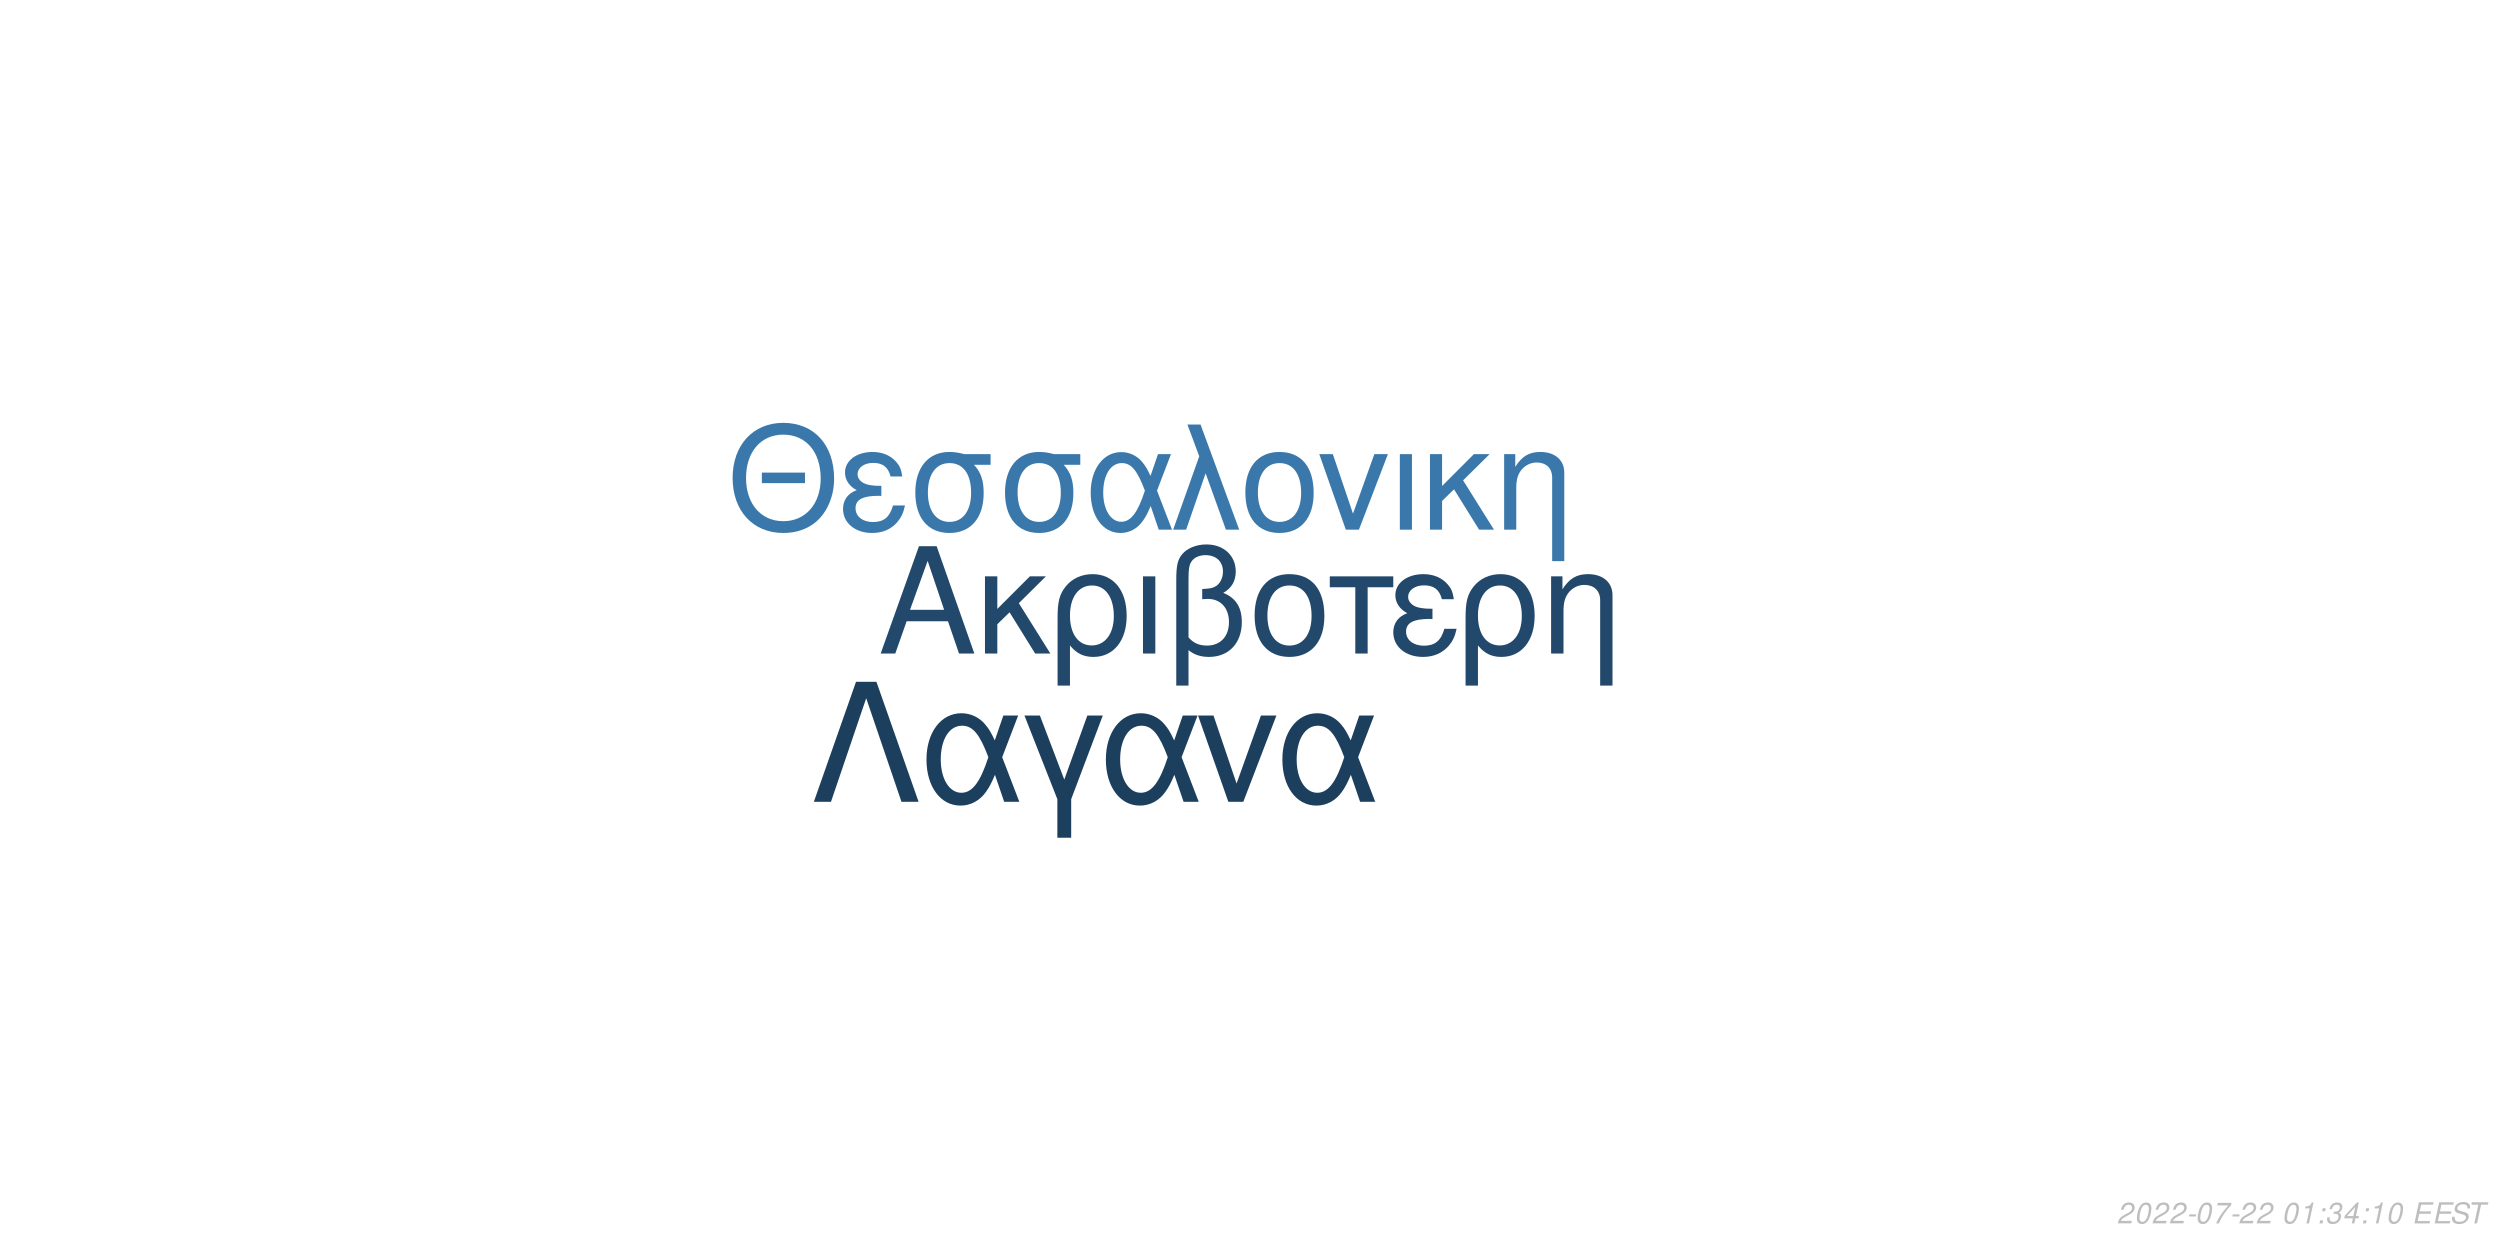
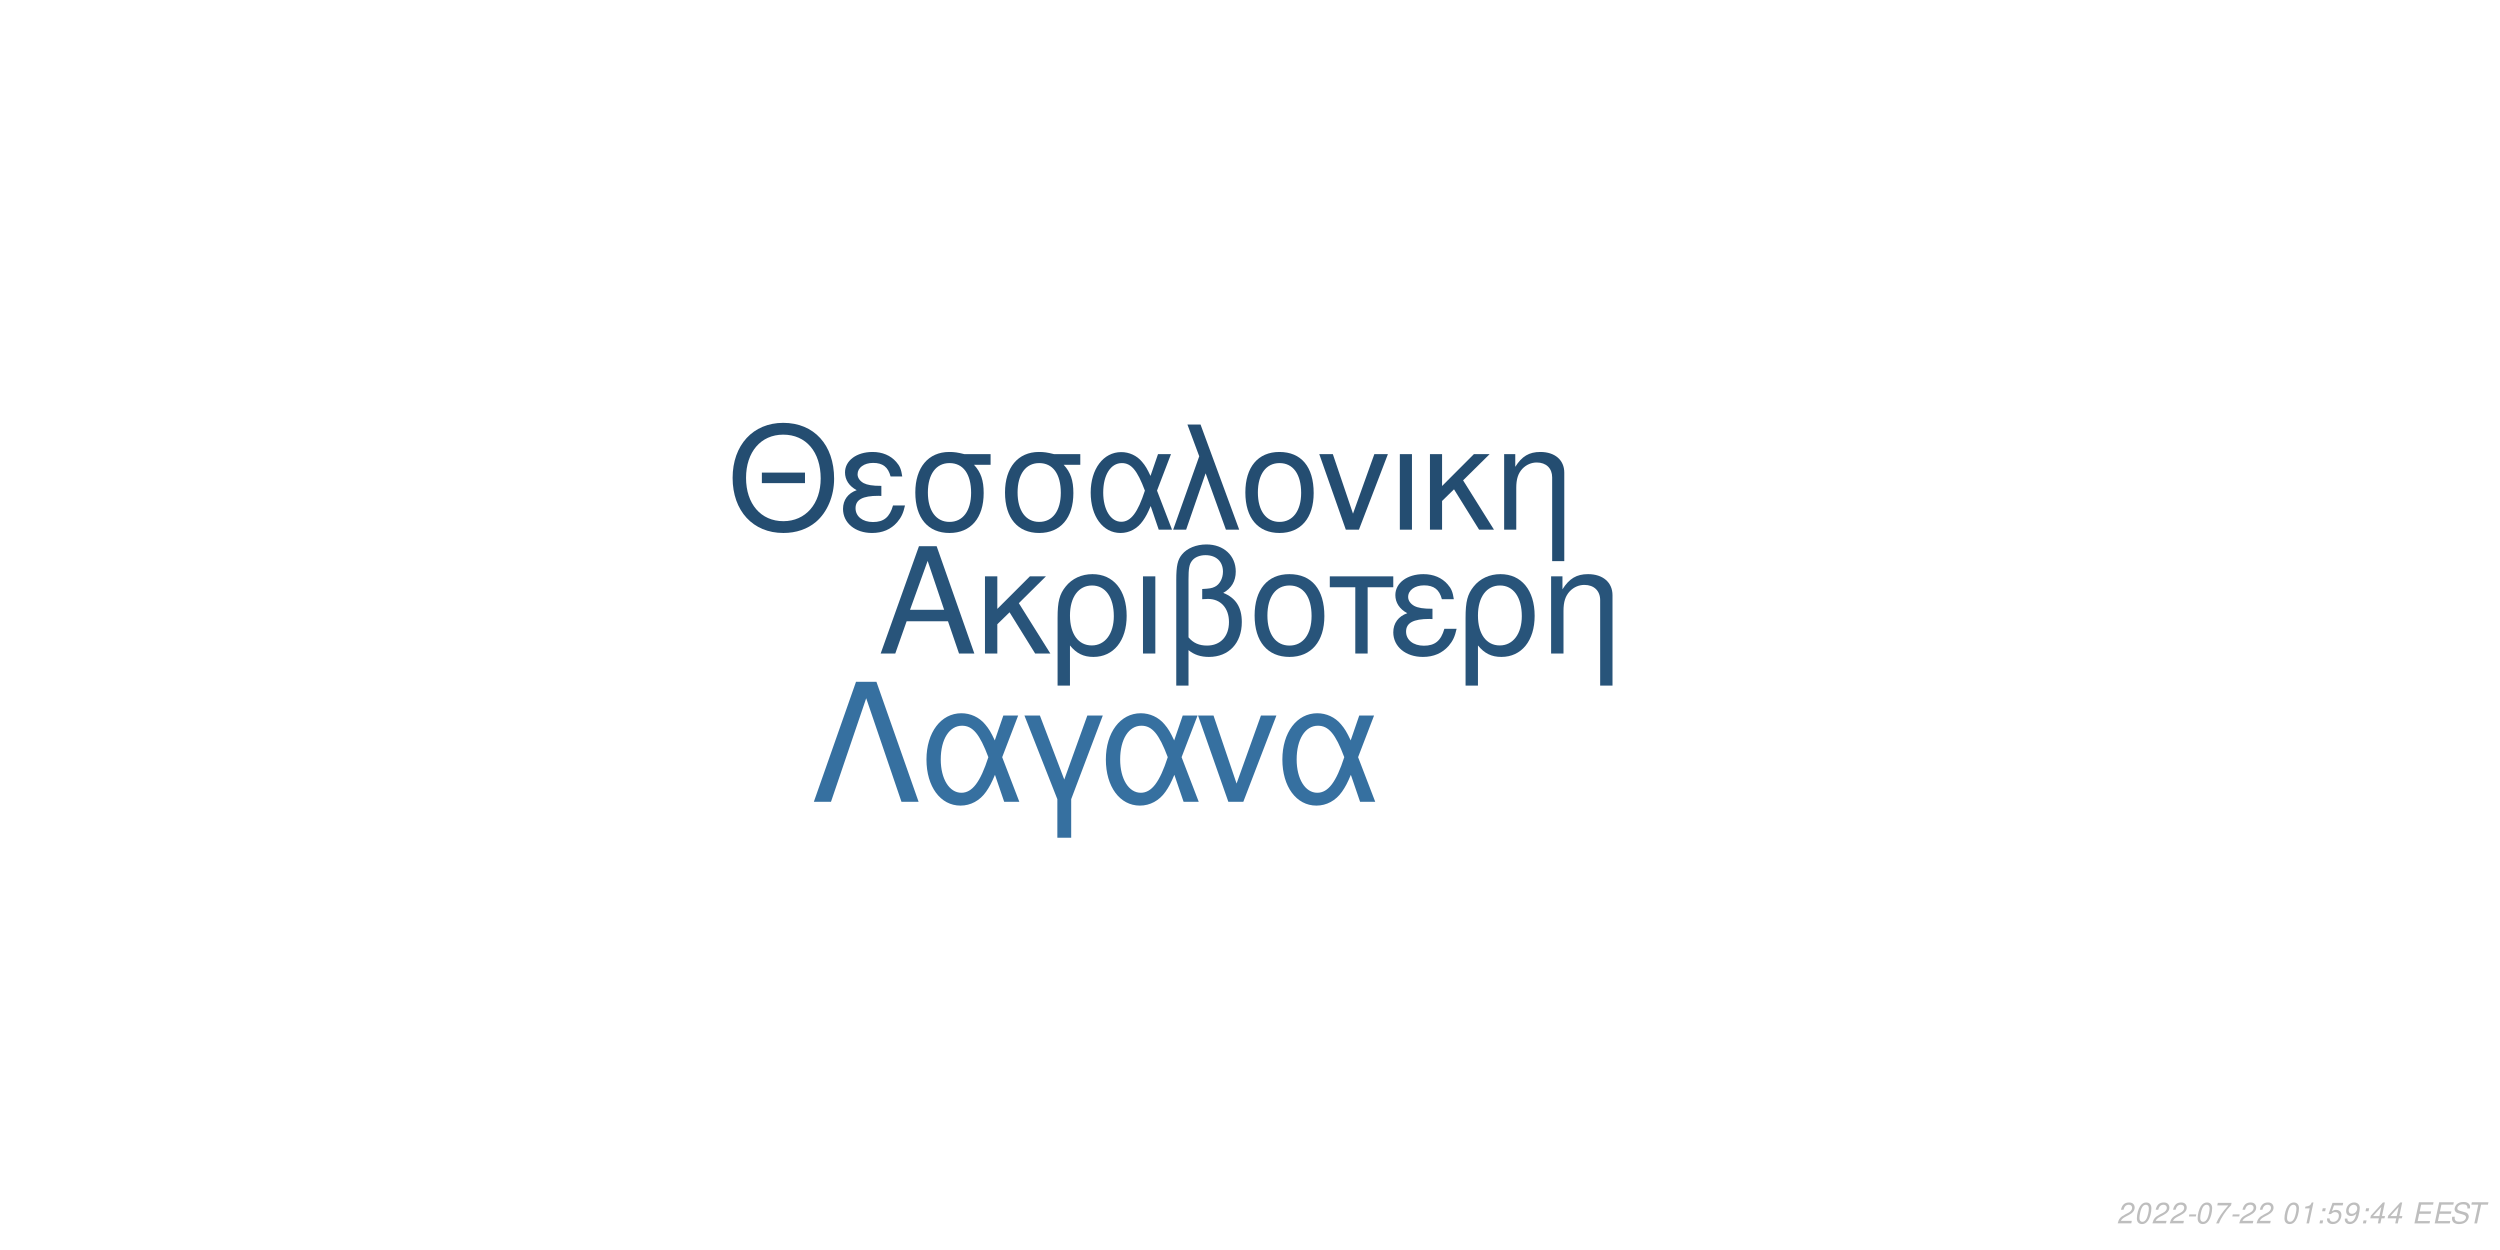
<svg xmlns="http://www.w3.org/2000/svg" xmlns:xlink="http://www.w3.org/1999/xlink" width="864pt" height="432pt" viewBox="0 0 864 432" version="1.1">
  <defs>
    <g>
      <symbol overflow="visible" id="glyph0-0">
        <path style="stroke:none;" d="" />
      </symbol>
      <symbol overflow="visible" id="glyph0-1">
        <path style="stroke:none;" d="M 24.125 -11.141 L 27.938 0 L 33.234 0 L 20.203 -37.094 L 14.094 -37.094 L 0.859 0 L 5.906 0 L 9.828 -11.141 Z M 22.797 -15.109 L 11 -15.109 L 17.094 -32.016 Z M 22.797 -15.109 " />
      </symbol>
      <symbol overflow="visible" id="glyph0-2">
        <path style="stroke:none;" d="M 7.172 -15.422 L 7.172 -26.672 L 2.906 -26.672 L 2.906 0 L 7.172 0 L 7.172 -10.125 L 11.406 -14.25 L 20.25 0 L 25.5 0 L 14.609 -17.406 L 23.969 -26.672 L 18.422 -26.672 Z M 7.172 -15.422 " />
      </symbol>
      <symbol overflow="visible" id="glyph0-3">
        <path style="stroke:none;" d="M 3 11.094 L 7.281 11.094 L 7.281 -2.797 C 9.516 -0.047 11.953 1.172 15.375 1.172 C 22.344 1.172 26.875 -4.422 26.875 -13.031 C 26.875 -21.891 22.297 -27.438 15.062 -27.438 C 11.297 -27.438 7.984 -25.906 5.797 -23.156 C 3.672 -20.516 3 -17.969 3 -12.359 Z M 14.906 -23.516 C 19.547 -23.516 22.438 -19.438 22.438 -12.922 C 22.438 -6.812 19.391 -2.797 14.812 -2.797 C 10.172 -2.797 7.281 -6.766 7.281 -13.125 C 7.281 -19.484 10.234 -23.516 14.906 -23.516 Z M 14.906 -23.516 " />
      </symbol>
      <symbol overflow="visible" id="glyph0-4">
        <path style="stroke:none;" d="M 3.516 0 L 7.781 0 L 7.781 -26.672 L 3.516 -26.672 Z M 3.516 0 " />
      </symbol>
      <symbol overflow="visible" id="glyph0-5">
        <path style="stroke:none;" d="M 4.016 11.094 L 8.25 11.094 L 8.25 -1.172 C 10.172 0.406 12.422 1.172 15.312 1.172 C 22.188 1.172 26.672 -3.609 26.672 -10.891 C 26.672 -15.984 24.578 -19.234 20.25 -20.969 C 23.109 -22.547 24.578 -25.031 24.578 -28.344 C 24.578 -33.844 20.406 -37.703 14.453 -37.703 C 10.938 -37.703 7.734 -36.391 6 -34.25 C 4.484 -32.422 4.016 -30.328 4.016 -25.391 Z M 8.25 -25.656 C 8.25 -29.359 8.5 -30.844 9.469 -32.062 C 10.375 -33.281 12.156 -34 14.094 -34 C 17.812 -34 20.156 -31.812 20.156 -28.297 C 20.156 -25.953 18.984 -23.812 17.297 -23.047 C 16.281 -22.547 15.469 -22.438 12.984 -22.297 L 12.984 -18.781 C 13.734 -18.828 14.344 -18.875 14.969 -18.875 C 19.344 -18.875 22.234 -15.719 22.234 -10.891 C 22.234 -5.906 19.281 -2.75 14.656 -2.75 C 11.953 -2.75 9.922 -3.609 8.25 -5.594 Z M 8.25 -25.656 " />
      </symbol>
      <symbol overflow="visible" id="glyph0-6">
        <path style="stroke:none;" d="M 14.094 -27.438 C 6.562 -27.438 2.094 -22.094 2.094 -13.125 C 2.094 -4.125 6.562 1.172 14.141 1.172 C 21.672 1.172 26.203 -4.172 26.203 -12.922 C 26.203 -22.188 21.828 -27.438 14.094 -27.438 Z M 14.141 -23.516 C 18.938 -23.516 21.781 -19.594 21.781 -12.984 C 21.781 -6.672 18.828 -2.75 14.141 -2.75 C 9.422 -2.75 6.516 -6.672 6.516 -13.125 C 6.516 -19.594 9.422 -23.516 14.141 -23.516 Z M 14.141 -23.516 " />
      </symbol>
      <symbol overflow="visible" id="glyph0-7">
        <path style="stroke:none;" d="M 7.891 0 L 12.156 0 L 12.156 -22.906 L 21.016 -22.906 L 21.016 -26.672 L -0.922 -26.672 L -0.922 -22.906 L 7.891 -22.906 Z M 7.891 0 " />
      </symbol>
      <symbol overflow="visible" id="glyph0-8">
        <path style="stroke:none;" d="M 14.562 -15.469 C 11.344 -15.469 9.562 -15.781 8.297 -16.438 C 6.922 -17.203 6.156 -18.328 6.156 -19.547 C 6.156 -21.891 8.453 -23.562 11.656 -23.562 C 15.062 -23.562 16.953 -22.094 17.812 -18.781 L 21.938 -18.781 C 21.578 -21.266 21.062 -22.5 19.797 -23.922 C 17.812 -26.203 14.906 -27.438 11.453 -27.438 C 5.797 -27.438 1.734 -24.375 1.734 -20.203 C 1.734 -17.609 3.156 -15.375 5.859 -13.938 C 2.797 -12.875 1.016 -10.484 1.016 -7.328 C 1.016 -2.391 5.297 1.172 11.25 1.172 C 14.969 1.172 17.906 -0.109 20.156 -2.641 C 21.578 -4.328 22.297 -5.797 22.906 -8.547 L 18.672 -8.547 C 17.5 -4.422 15.422 -2.703 11.609 -2.703 C 7.938 -2.703 5.438 -4.688 5.438 -7.578 C 5.438 -10.578 7.938 -11.953 13.484 -11.953 C 13.641 -11.953 14.094 -11.953 14.562 -11.906 Z M 14.562 -15.469 " />
      </symbol>
      <symbol overflow="visible" id="glyph0-9">
        <path style="stroke:none;" d="M 3.562 -26.672 L 3.562 0 L 7.844 0 L 7.844 -14.703 C 7.844 -17.906 8.5 -19.891 10.031 -21.531 C 11.406 -22.953 13.188 -23.719 15.062 -23.719 C 18.375 -23.719 20.516 -21.672 20.516 -18.469 L 20.516 11.094 L 24.781 11.094 L 24.781 -20.156 C 24.781 -24.578 21.469 -27.438 16.328 -27.438 C 12.359 -27.438 9.828 -25.906 7.484 -22.188 L 7.484 -26.672 Z M 3.562 -26.672 " />
      </symbol>
      <symbol overflow="visible" id="glyph1-0">
        <path style="stroke:none;" d="" />
      </symbol>
      <symbol overflow="visible" id="glyph1-1">
        <path style="stroke:none;" d="M 26.859 -19.734 L 11.953 -19.734 L 11.953 -16.094 L 26.859 -16.094 Z M 19.328 -36.922 C 8.922 -36.922 1.844 -29.25 1.844 -17.891 C 1.844 -6.484 8.875 1.141 19.391 1.141 C 23.812 1.141 27.703 -0.203 30.641 -2.688 C 34.578 -6.031 36.922 -11.656 36.922 -17.594 C 36.922 -29.297 30 -36.922 19.328 -36.922 Z M 19.328 -32.844 C 27.203 -32.844 32.281 -26.906 32.281 -17.688 C 32.281 -8.922 27.062 -2.938 19.391 -2.938 C 11.609 -2.938 6.484 -8.922 6.484 -17.891 C 6.484 -26.859 11.609 -32.844 19.328 -32.844 Z M 19.328 -32.844 " />
      </symbol>
      <symbol overflow="visible" id="glyph1-2">
        <path style="stroke:none;" d="M 14.25 -15.141 C 11.109 -15.141 9.375 -15.453 8.125 -16.094 C 6.781 -16.844 6.031 -17.938 6.031 -19.141 C 6.031 -21.422 8.266 -23.078 11.406 -23.078 C 14.75 -23.078 16.594 -21.625 17.438 -18.391 L 21.469 -18.391 C 21.125 -20.828 20.625 -22.031 19.391 -23.422 C 17.438 -25.656 14.594 -26.859 11.219 -26.859 C 5.688 -26.859 1.688 -23.875 1.688 -19.781 C 1.688 -17.234 3.094 -15.047 5.734 -13.656 C 2.734 -12.609 1 -10.266 1 -7.172 C 1 -2.344 5.188 1.141 11.016 1.141 C 14.656 1.141 17.547 -0.094 19.734 -2.594 C 21.125 -4.234 21.828 -5.688 22.422 -8.375 L 18.281 -8.375 C 17.141 -4.328 15.094 -2.641 11.359 -2.641 C 7.766 -2.641 5.328 -4.578 5.328 -7.422 C 5.328 -10.359 7.766 -11.703 13.203 -11.703 C 13.359 -11.703 13.797 -11.703 14.25 -11.656 Z M 14.25 -15.141 " />
      </symbol>
      <symbol overflow="visible" id="glyph1-3">
        <path style="stroke:none;" d="M 29 -26.109 L 19.938 -26.109 C 17.594 -26.703 16.438 -26.859 14.703 -26.859 C 7.469 -26.859 2.984 -21.469 2.984 -12.859 C 2.984 -4.031 7.375 1.141 14.797 1.141 C 22.172 1.141 26.609 -4.078 26.609 -12.656 C 26.609 -17.047 25.656 -19.828 23.266 -22.422 L 29 -22.422 Z M 14.797 -23.016 C 19.531 -23.016 22.266 -19.234 22.266 -12.75 C 22.266 -6.531 19.438 -2.688 14.797 -2.688 C 10.172 -2.688 7.328 -6.531 7.328 -12.859 C 7.328 -19.188 10.172 -23.016 14.797 -23.016 Z M 14.797 -23.016 " />
      </symbol>
      <symbol overflow="visible" id="glyph1-4">
        <path style="stroke:none;" d="M 29.344 -26.109 L 24.859 -26.109 L 22.266 -18.578 C 21.125 -21.031 20.484 -22.125 19.328 -23.469 C 17.547 -25.609 14.906 -26.812 12.156 -26.812 C 5.984 -26.812 1.594 -20.984 1.594 -12.812 C 1.594 -4.578 5.828 1.141 11.906 1.141 C 14.953 1.141 17.734 -0.344 19.625 -3.047 C 20.672 -4.531 21.281 -5.688 22.328 -8.172 L 25.109 0 L 29.703 0 L 24.516 -13.5 Z M 20.328 -13.5 C 17.891 -5.922 15.453 -2.734 12.156 -2.734 C 8.516 -2.734 5.922 -6.922 5.922 -12.812 C 5.922 -18.938 8.516 -23.016 12.359 -23.016 C 15.594 -23.016 17.688 -20.531 20.328 -13.5 Z M 20.328 -13.5 " />
      </symbol>
      <symbol overflow="visible" id="glyph1-5">
        <path style="stroke:none;" d="M 1.094 0 L 5.578 0 L 12.312 -19.484 L 19.328 0 L 23.922 0 L 10.562 -36.328 L 6.031 -36.328 L 10.109 -25.359 Z M 1.094 0 " />
      </symbol>
      <symbol overflow="visible" id="glyph1-6">
        <path style="stroke:none;" d="M 13.797 -26.859 C 6.422 -26.859 2.047 -21.625 2.047 -12.859 C 2.047 -4.031 6.422 1.141 13.859 1.141 C 21.234 1.141 25.656 -4.078 25.656 -12.656 C 25.656 -21.719 21.375 -26.859 13.797 -26.859 Z M 13.859 -23.016 C 18.531 -23.016 21.328 -19.188 21.328 -12.703 C 21.328 -6.531 18.438 -2.688 13.859 -2.688 C 9.219 -2.688 6.375 -6.531 6.375 -12.859 C 6.375 -19.188 9.219 -23.016 13.859 -23.016 Z M 13.859 -23.016 " />
      </symbol>
      <symbol overflow="visible" id="glyph1-7">
        <path style="stroke:none;" d="M 14.297 0 L 24.312 -26.109 L 19.625 -26.109 L 12.25 -5.531 L 5.281 -26.109 L 0.594 -26.109 L 9.766 0 Z M 14.297 0 " />
      </symbol>
      <symbol overflow="visible" id="glyph1-8">
        <path style="stroke:none;" d="M 3.438 0 L 7.625 0 L 7.625 -26.109 L 3.438 -26.109 Z M 3.438 0 " />
      </symbol>
      <symbol overflow="visible" id="glyph1-9">
        <path style="stroke:none;" d="M 7.031 -15.094 L 7.031 -26.109 L 2.844 -26.109 L 2.844 0 L 7.031 0 L 7.031 -9.922 L 11.156 -13.953 L 19.828 0 L 24.969 0 L 14.297 -17.047 L 23.469 -26.109 L 18.031 -26.109 Z M 7.031 -15.094 " />
      </symbol>
      <symbol overflow="visible" id="glyph1-10">
        <path style="stroke:none;" d="M 3.484 -26.109 L 3.484 0 L 7.672 0 L 7.672 -14.406 C 7.672 -17.547 8.328 -19.484 9.812 -21.078 C 11.156 -22.469 12.906 -23.219 14.75 -23.219 C 17.984 -23.219 20.078 -21.234 20.078 -18.094 L 20.078 10.859 L 24.266 10.859 L 24.266 -19.734 C 24.266 -24.062 21.031 -26.859 16 -26.859 C 12.109 -26.859 9.609 -25.359 7.328 -21.719 L 7.328 -26.109 Z M 3.484 -26.109 " />
      </symbol>
      <symbol overflow="visible" id="glyph2-0">
        <path style="stroke:none;" d="" />
      </symbol>
      <symbol overflow="visible" id="glyph2-1">
        <path style="stroke:none;" d="M 22.531 -41.484 L 15.484 -41.484 L 0.906 0 L 6.828 0 L 19 -35.797 L 31.188 0 L 37.109 0 Z M 22.531 -41.484 " />
      </symbol>
      <symbol overflow="visible" id="glyph2-2">
        <path style="stroke:none;" d="M 33.516 -29.812 L 28.391 -29.812 L 25.438 -21.219 C 24.125 -24.016 23.391 -25.266 22.078 -26.797 C 20.031 -29.25 17.016 -30.609 13.891 -30.609 C 6.828 -30.609 1.828 -23.953 1.828 -14.625 C 1.828 -5.234 6.656 1.312 13.594 1.312 C 17.078 1.312 20.266 -0.391 22.422 -3.469 C 23.609 -5.172 24.297 -6.484 25.5 -9.328 L 28.688 0 L 33.922 0 L 28 -15.422 Z M 23.219 -15.422 C 20.422 -6.766 17.641 -3.125 13.891 -3.125 C 9.734 -3.125 6.766 -7.906 6.766 -14.625 C 6.766 -21.625 9.734 -26.297 14.109 -26.297 C 17.812 -26.297 20.203 -23.453 23.219 -15.422 Z M 23.219 -15.422 " />
      </symbol>
      <symbol overflow="visible" id="glyph2-3">
        <path style="stroke:none;" d="M 12.062 12.406 L 16.844 12.406 L 16.844 -0.906 L 27.766 -29.812 L 22.422 -29.812 L 14.453 -7.688 L 6.031 -29.812 L 0.688 -29.812 L 12.062 -0.906 Z M 12.062 12.406 " />
      </symbol>
      <symbol overflow="visible" id="glyph2-4">
        <path style="stroke:none;" d="M 16.328 0 L 27.766 -29.812 L 22.422 -29.812 L 14 -6.312 L 6.031 -29.812 L 0.688 -29.812 L 11.156 0 Z M 16.328 0 " />
      </symbol>
      <symbol overflow="visible" id="glyph3-0">
        <path style="stroke:none;" d="" />
      </symbol>
      <symbol overflow="visible" id="glyph3-1">
        <path style="stroke:none;" d="M 5.234 -0.875 L 1.469 -0.875 C 1.641 -1.375 2.203 -1.891 3.109 -2.344 L 4.234 -2.938 C 5.562 -3.625 6.219 -4.469 6.219 -5.484 C 6.219 -5.938 6.062 -6.359 5.797 -6.656 C 5.469 -7.047 4.984 -7.234 4.312 -7.234 C 2.766 -7.234 1.891 -6.453 1.484 -4.734 L 2.375 -4.734 C 2.484 -5.188 2.609 -5.484 2.797 -5.75 C 3.094 -6.203 3.609 -6.453 4.188 -6.453 C 4.891 -6.453 5.344 -6.031 5.344 -5.375 C 5.344 -4.703 4.859 -4.094 4.016 -3.656 L 2.984 -3.125 C 1.234 -2.188 0.797 -1.656 0.344 -0.016 L 5.047 -0.016 Z M 5.234 -0.875 " />
      </symbol>
      <symbol overflow="visible" id="glyph3-2">
        <path style="stroke:none;" d="M 4.203 -7.234 C 3.375 -7.234 2.688 -6.812 2.125 -5.984 C 1.484 -5.047 0.984 -3.188 0.984 -1.734 C 0.984 -1.109 1.172 -0.562 1.484 -0.266 C 1.797 0.047 2.281 0.234 2.766 0.234 C 3.625 0.234 4.281 -0.156 4.859 -1.016 C 5.516 -1.953 6 -3.797 6 -5.266 C 6 -6.5 5.328 -7.234 4.203 -7.234 Z M 4.094 -6.453 C 4.734 -6.453 5.125 -5.984 5.125 -5.156 C 5.125 -4.203 4.781 -2.625 4.406 -1.812 C 3.984 -0.938 3.516 -0.547 2.875 -0.547 C 2.25 -0.547 1.875 -1.031 1.875 -1.828 C 1.875 -2.797 2.203 -4.344 2.594 -5.203 C 2.984 -6.047 3.453 -6.453 4.094 -6.453 Z M 4.094 -6.453 " />
      </symbol>
      <symbol overflow="visible" id="glyph3-3">
        <path style="stroke:none;" d="M 3.516 -3.125 L 1.125 -3.125 L 0.969 -2.406 L 3.359 -2.406 Z M 3.516 -3.125 " />
      </symbol>
      <symbol overflow="visible" id="glyph3-4">
        <path style="stroke:none;" d="M 6.703 -7.094 L 1.953 -7.094 L 1.766 -6.219 L 5.594 -6.219 C 3.344 -3.688 2.266 -2.109 1.375 0 L 2.344 0 C 3.031 -1.906 4.828 -4.594 6.547 -6.281 Z M 6.703 -7.094 " />
      </symbol>
      <symbol overflow="visible" id="glyph3-5">
        <path style="stroke:none;" d="" />
      </symbol>
      <symbol overflow="visible" id="glyph3-6">
        <path style="stroke:none;" d="M 3.703 -5.188 L 2.594 0 L 3.469 0 L 5.016 -7.234 L 4.438 -7.234 C 3.906 -6.156 3.688 -6.016 2.234 -5.812 L 2.109 -5.188 Z M 3.703 -5.188 " />
      </symbol>
      <symbol overflow="visible" id="glyph3-7">
        <path style="stroke:none;" d="M 2.359 -1.031 L 1.312 -1.031 L 1.094 0 L 2.141 0 Z M 3.266 -5.234 L 2.219 -5.234 L 2 -4.203 L 3.047 -4.203 Z M 3.266 -5.234 " />
      </symbol>
      <symbol overflow="visible" id="glyph3-8">
-         <path style="stroke:none;" d="M 2.922 -3.312 C 3.125 -3.344 3.234 -3.344 3.375 -3.344 C 4.203 -3.344 4.688 -3 4.688 -2.406 C 4.688 -1.312 3.906 -0.547 2.781 -0.547 C 2.047 -0.547 1.594 -0.938 1.594 -1.562 C 1.594 -1.719 1.609 -1.844 1.656 -2.094 L 0.766 -2.094 C 0.734 -1.797 0.719 -1.641 0.719 -1.469 C 0.719 -0.375 1.406 0.234 2.641 0.234 C 3.547 0.234 4.297 -0.078 4.812 -0.656 C 5.266 -1.156 5.562 -1.875 5.562 -2.547 C 5.562 -3.125 5.344 -3.453 4.797 -3.734 C 5.641 -4.234 6.016 -4.844 6.016 -5.734 C 6.016 -6.656 5.312 -7.234 4.203 -7.234 C 3.375 -7.234 2.672 -6.938 2.188 -6.375 C 1.891 -6.031 1.703 -5.641 1.516 -4.906 L 2.391 -4.906 C 2.5 -5.359 2.594 -5.594 2.734 -5.812 C 3.047 -6.234 3.516 -6.453 4.078 -6.453 C 4.734 -6.453 5.141 -6.125 5.141 -5.578 C 5.141 -5.188 5.016 -4.797 4.797 -4.547 C 4.516 -4.234 4 -4.062 3.266 -4.062 L 3.078 -4.062 Z M 2.922 -3.312 " />
+         <path style="stroke:none;" d="M 6.297 -7.094 L 2.594 -7.094 L 1.234 -3.234 L 2.047 -3.234 C 2.656 -3.766 2.938 -3.906 3.531 -3.906 C 4.328 -3.906 4.797 -3.453 4.797 -2.688 C 4.797 -1.438 3.969 -0.547 2.828 -0.547 C 2.031 -0.547 1.609 -0.938 1.578 -1.734 L 0.703 -1.734 L 0.703 -1.516 C 0.703 -0.938 0.844 -0.547 1.188 -0.266 C 1.562 0.062 2.078 0.234 2.703 0.234 C 3.656 0.234 4.391 -0.156 4.984 -0.922 C 5.422 -1.5 5.672 -2.234 5.672 -2.953 C 5.672 -4 4.938 -4.672 3.812 -4.672 C 3.328 -4.672 2.906 -4.547 2.406 -4.234 L 3.109 -6.219 L 6.109 -6.219 Z M 6.297 -7.094 " />
      </symbol>
      <symbol overflow="visible" id="glyph3-9">
+         <path style="stroke:none;" d="M 0.844 -1.656 C 0.844 -1.547 0.844 -1.438 0.844 -1.375 C 0.844 -0.406 1.531 0.234 2.578 0.234 C 3.203 0.234 3.766 0.016 4.297 -0.438 C 4.938 -1 5.312 -1.656 5.594 -2.719 C 5.844 -3.672 6.016 -4.766 6.016 -5.375 C 6.016 -5.844 5.844 -6.328 5.547 -6.656 C 5.203 -7.031 4.703 -7.234 4.062 -7.234 C 2.516 -7.234 1.297 -5.938 1.297 -4.266 C 1.297 -3.203 1.984 -2.547 3.047 -2.547 C 3.484 -2.547 3.953 -2.672 4.281 -2.891 C 4.406 -2.984 4.547 -3.078 4.828 -3.344 C 4.438 -1.484 3.703 -0.547 2.703 -0.547 C 2.109 -0.547 1.719 -0.938 1.719 -1.547 L 1.719 -1.656 Z M 3.953 -6.453 C 4.625 -6.453 5.141 -5.953 5.141 -5.281 C 5.141 -4.188 4.312 -3.312 3.297 -3.312 C 2.594 -3.312 2.172 -3.734 2.172 -4.453 C 2.172 -5.562 2.984 -6.453 3.953 -6.453 Z M 3.953 -6.453 " />
+       </symbol>
+       <symbol overflow="visible" id="glyph3-10">
        <path style="stroke:none;" d="M 3.625 -1.75 L 3.266 0 L 4.141 0 L 4.516 -1.75 L 5.562 -1.75 L 5.734 -2.531 L 4.688 -2.531 L 5.688 -7.234 L 5.016 -7.234 L 0.844 -2.672 L 0.641 -1.75 Z M 3.797 -2.531 L 1.594 -2.531 L 4.469 -5.703 Z M 3.797 -2.531 " />
      </symbol>
-       <symbol overflow="visible" id="glyph3-10">
+       <symbol overflow="visible" id="glyph3-11">
        <path style="stroke:none;" d="M 2.547 -3.312 L 6.5 -3.312 L 6.688 -4.141 L 2.719 -4.141 L 3.219 -6.469 L 7.344 -6.469 L 7.516 -7.297 L 2.453 -7.297 L 0.906 0 L 6.125 0 L 6.297 -0.812 L 2.016 -0.812 Z M 2.547 -3.312 " />
      </symbol>
-       <symbol overflow="visible" id="glyph3-11">
+       <symbol overflow="visible" id="glyph3-12">
        <path style="stroke:none;" d="M 7.062 -5.156 C 7.125 -5.438 7.141 -5.562 7.141 -5.703 C 7.141 -6.156 6.938 -6.594 6.594 -6.891 C 6.188 -7.25 5.656 -7.406 4.875 -7.406 C 3.844 -7.406 3.047 -7.125 2.5 -6.562 C 2.094 -6.141 1.781 -5.438 1.781 -4.922 C 1.781 -4.297 2.219 -3.766 2.891 -3.562 L 4.594 -3.094 C 5.406 -2.859 5.734 -2.578 5.734 -2.094 C 5.734 -1.781 5.547 -1.406 5.266 -1.141 C 4.844 -0.766 4.266 -0.578 3.453 -0.578 C 2.328 -0.578 1.812 -0.984 1.812 -1.906 C 1.812 -2.047 1.812 -2.125 1.844 -2.312 L 0.984 -2.312 C 0.906 -2.062 0.891 -1.906 0.891 -1.688 C 0.891 -0.484 1.797 0.234 3.297 0.234 C 4.359 0.234 5.234 -0.062 5.812 -0.609 C 6.344 -1.078 6.688 -1.797 6.688 -2.375 C 6.688 -2.641 6.609 -2.906 6.453 -3.156 C 6.234 -3.5 5.938 -3.703 5.469 -3.828 L 3.75 -4.312 C 2.984 -4.547 2.734 -4.734 2.734 -5.188 C 2.734 -5.547 2.875 -5.844 3.188 -6.109 C 3.547 -6.438 4.031 -6.594 4.703 -6.594 C 5.266 -6.594 5.688 -6.484 5.906 -6.297 C 6.094 -6.125 6.219 -5.797 6.219 -5.516 C 6.219 -5.422 6.203 -5.344 6.188 -5.156 Z M 7.062 -5.156 " />
      </symbol>
-       <symbol overflow="visible" id="glyph3-12">
+       <symbol overflow="visible" id="glyph3-13">
        <path style="stroke:none;" d="M 4.938 -6.469 L 7.312 -6.469 L 7.484 -7.297 L 1.75 -7.297 L 1.578 -6.469 L 3.984 -6.469 L 2.609 0 L 3.547 0 Z M 4.938 -6.469 " />
      </symbol>
    </g>
  </defs>
  <g id="surface1">
    <rect x="0" y="0" width="864" height="432" style="fill:rgb(100%,100%,100%);fill-opacity:1;stroke:none;" />
-     <g style="fill:rgb(13.333%,28.235%,41.961%);fill-opacity:1;">
+     <g style="fill:rgb(15.686%,32.941%,47.843%);fill-opacity:1;">
      <use xlink:href="#glyph0-1" x="303.5" y="225.861" />
      <use xlink:href="#glyph0-2" x="337.5" y="225.861" />
      <use xlink:href="#glyph0-3" x="362.5" y="225.861" />
      <use xlink:href="#glyph0-4" x="391.5" y="225.861" />
      <use xlink:href="#glyph0-5" x="402.5" y="225.861" />
      <use xlink:href="#glyph0-6" x="431.5" y="225.861" />
      <use xlink:href="#glyph0-7" x="460.5" y="225.861" />
      <use xlink:href="#glyph0-8" x="480.5" y="225.861" />
      <use xlink:href="#glyph0-3" x="503.5" y="225.861" />
      <use xlink:href="#glyph0-9" x="532.5" y="225.861" />
    </g>
-     <g style="fill:rgb(22.745%,47.059%,67.059%);fill-opacity:1;">
+     <g style="fill:rgb(14.118%,30.196%,44.314%);fill-opacity:1;">
      <use xlink:href="#glyph1-1" x="251.348" y="183.058" />
      <use xlink:href="#glyph1-2" x="290.348" y="183.058" />
      <use xlink:href="#glyph1-3" x="313.348" y="183.058" />
      <use xlink:href="#glyph1-3" x="344.348" y="183.058" />
      <use xlink:href="#glyph1-4" x="375.348" y="183.058" />
      <use xlink:href="#glyph1-5" x="404.348" y="183.058" />
      <use xlink:href="#glyph1-6" x="428.348" y="183.058" />
      <use xlink:href="#glyph1-7" x="455.348" y="183.058" />
      <use xlink:href="#glyph1-8" x="480.348" y="183.058" />
      <use xlink:href="#glyph1-9" x="491.348" y="183.058" />
      <use xlink:href="#glyph1-10" x="516.348" y="183.058" />
    </g>
-     <g style="fill:rgb(11.373%,24.706%,36.863%);fill-opacity:1;">
+     <g style="fill:rgb(21.176%,43.922%,62.745%);fill-opacity:1;">
      <use xlink:href="#glyph2-1" x="280.359" y="277.105" />
      <use xlink:href="#glyph2-2" x="318.359" y="277.105" />
      <use xlink:href="#glyph2-3" x="353.359" y="277.105" />
      <use xlink:href="#glyph2-2" x="380.359" y="277.105" />
      <use xlink:href="#glyph2-4" x="413.359" y="277.105" />
      <use xlink:href="#glyph2-2" x="441.359" y="277.105" />
    </g>
    <g style="fill:rgb(74.51%,74.51%,74.51%);fill-opacity:1;">
      <use xlink:href="#glyph3-1" x="731.52" y="422.81" />
      <use xlink:href="#glyph3-2" x="737.52" y="422.81" />
      <use xlink:href="#glyph3-1" x="743.52" y="422.81" />
      <use xlink:href="#glyph3-1" x="749.52" y="422.81" />
      <use xlink:href="#glyph3-3" x="755.52" y="422.81" />
      <use xlink:href="#glyph3-2" x="758.52" y="422.81" />
      <use xlink:href="#glyph3-4" x="764.52" y="422.81" />
      <use xlink:href="#glyph3-3" x="770.52" y="422.81" />
      <use xlink:href="#glyph3-1" x="773.52" y="422.81" />
      <use xlink:href="#glyph3-1" x="779.52" y="422.81" />
      <use xlink:href="#glyph3-5" x="785.52" y="422.81" />
      <use xlink:href="#glyph3-2" x="788.52" y="422.81" />
      <use xlink:href="#glyph3-6" x="794.52" y="422.81" />
      <use xlink:href="#glyph3-7" x="800.52" y="422.81" />
      <use xlink:href="#glyph3-8" x="803.52" y="422.81" />
      <use xlink:href="#glyph3-9" x="809.52" y="422.81" />
      <use xlink:href="#glyph3-7" x="815.52" y="422.81" />
-       <use xlink:href="#glyph3-6" x="818.52" y="422.81" />
-       <use xlink:href="#glyph3-2" x="824.52" y="422.81" />
+       <use xlink:href="#glyph3-10" x="818.52" y="422.81" />
+       <use xlink:href="#glyph3-10" x="824.52" y="422.81" />
      <use xlink:href="#glyph3-5" x="830.52" y="422.81" />
-       <use xlink:href="#glyph3-10" x="833.52" y="422.81" />
-       <use xlink:href="#glyph3-10" x="840.52" y="422.81" />
-       <use xlink:href="#glyph3-11" x="846.52" y="422.81" />
-       <use xlink:href="#glyph3-12" x="852.52" y="422.81" />
+       <use xlink:href="#glyph3-11" x="833.52" y="422.81" />
+       <use xlink:href="#glyph3-11" x="840.52" y="422.81" />
+       <use xlink:href="#glyph3-12" x="846.52" y="422.81" />
+       <use xlink:href="#glyph3-13" x="852.52" y="422.81" />
    </g>
  </g>
</svg>
